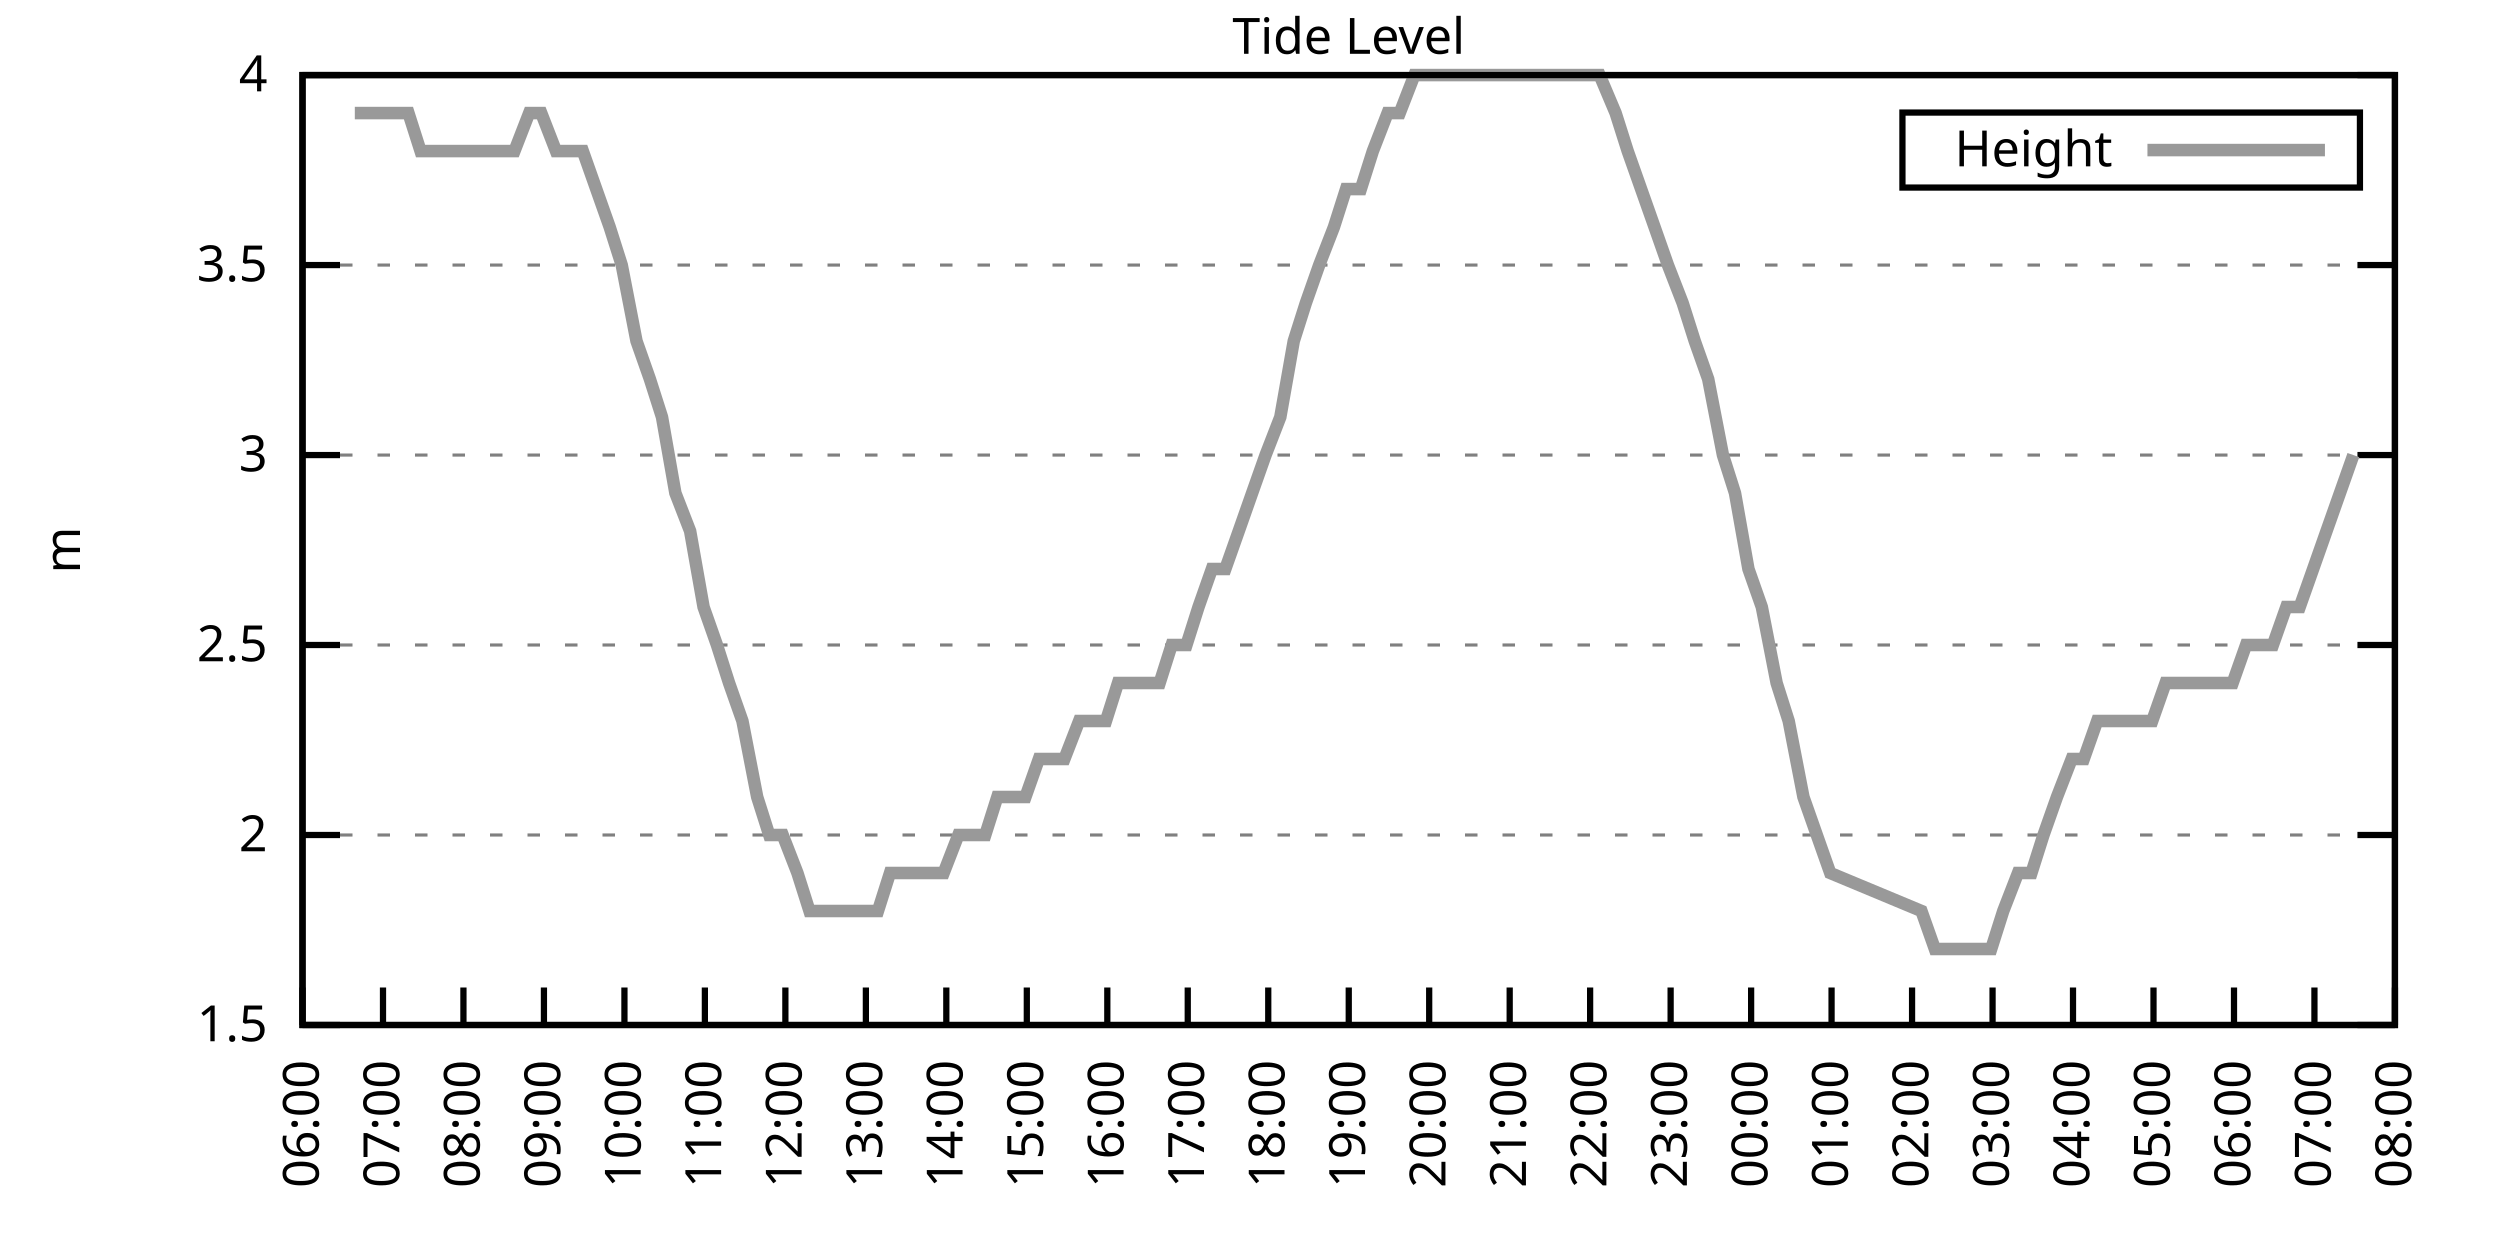
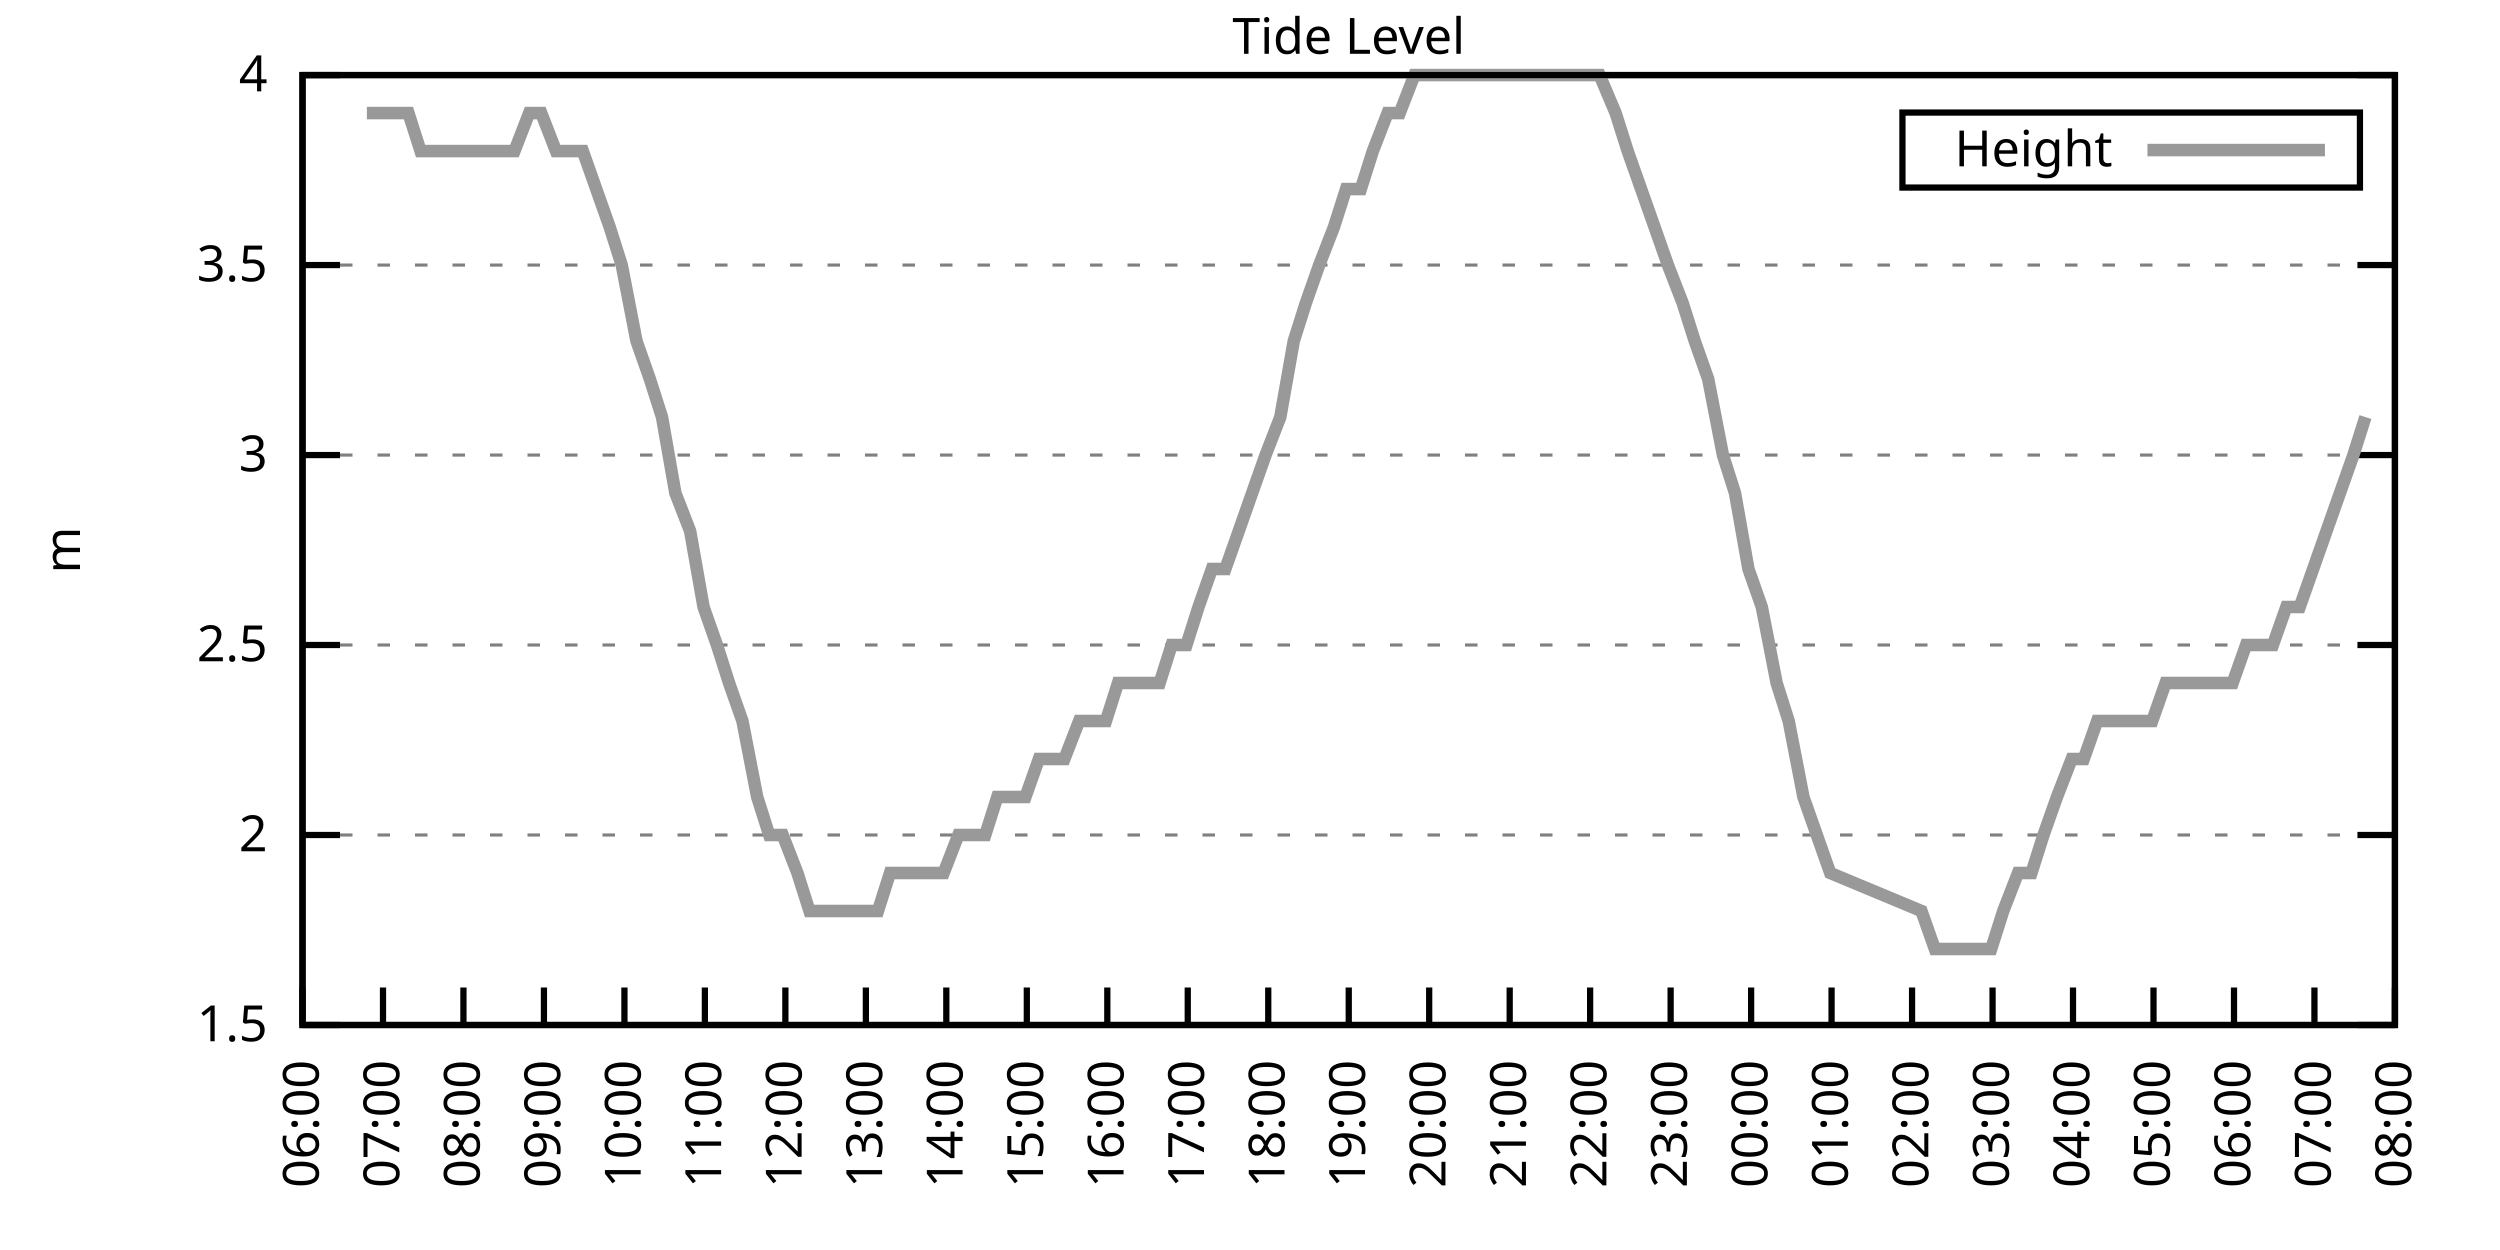
<svg xmlns="http://www.w3.org/2000/svg" xmlns:xlink="http://www.w3.org/1999/xlink" width="400" height="200" viewBox="0 0 400 200">
  <g id="gnuplot_canvas">
    <rect x="0" y="0" width="400" height="200" fill="none" />
    <defs>
      <circle id="gpDot" r="0.5" stroke-width="0.5" stroke="currentColor" />
      <path id="gpPt0" stroke-width="0.333" stroke="currentColor" d="M-1,0 h2 M0,-1 v2" />
      <path id="gpPt1" stroke-width="0.333" stroke="currentColor" d="M-1,-1 L1,1 M1,-1 L-1,1" />
      <path id="gpPt2" stroke-width="0.333" stroke="currentColor" d="M-1,0 L1,0 M0,-1 L0,1 M-1,-1 L1,1 M-1,1 L1,-1" />
      <rect id="gpPt3" stroke-width="0.333" stroke="currentColor" x="-1" y="-1" width="2" height="2" />
      <rect id="gpPt4" stroke-width="0.333" stroke="currentColor" fill="currentColor" x="-1" y="-1" width="2" height="2" />
      <circle id="gpPt5" stroke-width="0.333" stroke="currentColor" cx="0" cy="0" r="1" />
      <use xlink:href="#gpPt5" id="gpPt6" fill="currentColor" stroke="none" />
      <path id="gpPt7" stroke-width="0.333" stroke="currentColor" d="M0,-1.33 L-1.33,0.67 L1.33,0.67 z" />
      <use xlink:href="#gpPt7" id="gpPt8" fill="currentColor" stroke="none" />
      <use xlink:href="#gpPt7" id="gpPt9" stroke="currentColor" transform="rotate(180)" />
      <use xlink:href="#gpPt9" id="gpPt10" fill="currentColor" stroke="none" />
      <use xlink:href="#gpPt3" id="gpPt11" stroke="currentColor" transform="rotate(45)" />
      <use xlink:href="#gpPt11" id="gpPt12" fill="currentColor" stroke="none" />
      <path id="gpPt13" stroke-width="0.333" stroke="currentColor" d="M0,1.330 L1.265,0.411 L0.782,-1.067 L-0.782,-1.076 L-1.265,0.411 z" />
      <use xlink:href="#gpPt13" id="gpPt14" fill="currentColor" stroke="none" />
      <filter id="textbox" filterUnits="objectBoundingBox" x="0" y="0" height="1" width="1">
        <feFlood flood-color="white" flood-opacity="1" result="bgnd" />
        <feComposite in="SourceGraphic" in2="bgnd" operator="atop" />
      </filter>
      <filter id="greybox" filterUnits="objectBoundingBox" x="0" y="0" height="1" width="1">
        <feFlood flood-color="lightgrey" flood-opacity="1" result="grey" />
        <feComposite in="SourceGraphic" in2="grey" operator="atop" />
      </filter>
    </defs>
    <g fill="none" color="white" stroke="currentColor" stroke-width="1.00" stroke-linecap="butt" stroke-linejoin="miter">
</g>
    <g fill="none" color="black" stroke="currentColor" stroke-width="1.00" stroke-linecap="butt" stroke-linejoin="miter">
      <g stroke="none" shape-rendering="crispEdges">
        <polygon fill="rgb(255, 255, 255)" points="48.40,164.00 383.18,164.00 383.18,12.02 48.40,12.02 " />
      </g>
    </g>
    <g fill="none" color="black" stroke="currentColor" stroke-width="1.00" stroke-linecap="butt" stroke-linejoin="miter">
</g>
    <g fill="none" color="black" stroke="black" stroke-width="0.50" stroke-linecap="butt" stroke-linejoin="miter">
</g>
    <g fill="none" color="gray" stroke="currentColor" stroke-width="0.50" stroke-linecap="butt" stroke-linejoin="miter">
      <path stroke="gray" stroke-dasharray="2,4" class="gridline" d="M48.40,164.00 L383.19,164.00  " />
    </g>
    <g fill="none" color="gray" stroke="gray" stroke-width="1.00" stroke-linecap="butt" stroke-linejoin="miter">
</g>
    <g fill="none" color="black" stroke="currentColor" stroke-width="1.00" stroke-linecap="butt" stroke-linejoin="miter">
      <path stroke="black" d="M48.40,164.00 L54.40,164.00 M383.19,164.00 L377.19,164.00  " />
      <g transform="translate(42.80,166.60)" stroke="none" fill="black" font-family="Sans" font-size="8.00" text-anchor="end">
        <text>
          <tspan font-family="Sans"> 1.5</tspan>
        </text>
      </g>
    </g>
    <g fill="none" color="black" stroke="currentColor" stroke-width="1.00" stroke-linecap="butt" stroke-linejoin="miter">
</g>
    <g fill="none" color="black" stroke="black" stroke-width="0.50" stroke-linecap="butt" stroke-linejoin="miter">
</g>
    <g fill="none" color="gray" stroke="currentColor" stroke-width="0.50" stroke-linecap="butt" stroke-linejoin="miter">
      <path stroke="gray" stroke-dasharray="2,4" class="gridline" d="M48.40,133.60 L383.19,133.60  " />
    </g>
    <g fill="none" color="gray" stroke="gray" stroke-width="1.00" stroke-linecap="butt" stroke-linejoin="miter">
</g>
    <g fill="none" color="black" stroke="currentColor" stroke-width="1.00" stroke-linecap="butt" stroke-linejoin="miter">
      <path stroke="black" d="M48.40,133.60 L54.40,133.60 M383.19,133.60 L377.19,133.60  " />
      <g transform="translate(42.80,136.20)" stroke="none" fill="black" font-family="Sans" font-size="8.00" text-anchor="end">
        <text>
          <tspan font-family="Sans"> 2</tspan>
        </text>
      </g>
    </g>
    <g fill="none" color="black" stroke="currentColor" stroke-width="1.00" stroke-linecap="butt" stroke-linejoin="miter">
</g>
    <g fill="none" color="black" stroke="black" stroke-width="0.50" stroke-linecap="butt" stroke-linejoin="miter">
</g>
    <g fill="none" color="gray" stroke="currentColor" stroke-width="0.50" stroke-linecap="butt" stroke-linejoin="miter">
      <path stroke="gray" stroke-dasharray="2,4" class="gridline" d="M48.40,103.20 L383.19,103.20  " />
    </g>
    <g fill="none" color="gray" stroke="gray" stroke-width="1.00" stroke-linecap="butt" stroke-linejoin="miter">
</g>
    <g fill="none" color="black" stroke="currentColor" stroke-width="1.00" stroke-linecap="butt" stroke-linejoin="miter">
      <path stroke="black" d="M48.40,103.20 L54.40,103.20 M383.19,103.20 L377.19,103.20  " />
      <g transform="translate(42.80,105.80)" stroke="none" fill="black" font-family="Sans" font-size="8.00" text-anchor="end">
        <text>
          <tspan font-family="Sans"> 2.5</tspan>
        </text>
      </g>
    </g>
    <g fill="none" color="black" stroke="currentColor" stroke-width="1.00" stroke-linecap="butt" stroke-linejoin="miter">
</g>
    <g fill="none" color="black" stroke="black" stroke-width="0.50" stroke-linecap="butt" stroke-linejoin="miter">
</g>
    <g fill="none" color="gray" stroke="currentColor" stroke-width="0.50" stroke-linecap="butt" stroke-linejoin="miter">
      <path stroke="gray" stroke-dasharray="2,4" class="gridline" d="M48.40,72.81 L383.19,72.81  " />
    </g>
    <g fill="none" color="gray" stroke="gray" stroke-width="1.00" stroke-linecap="butt" stroke-linejoin="miter">
</g>
    <g fill="none" color="black" stroke="currentColor" stroke-width="1.00" stroke-linecap="butt" stroke-linejoin="miter">
      <path stroke="black" d="M48.40,72.81 L54.40,72.81 M383.19,72.81 L377.19,72.81  " />
      <g transform="translate(42.80,75.41)" stroke="none" fill="black" font-family="Sans" font-size="8.00" text-anchor="end">
        <text>
          <tspan font-family="Sans"> 3</tspan>
        </text>
      </g>
    </g>
    <g fill="none" color="black" stroke="currentColor" stroke-width="1.00" stroke-linecap="butt" stroke-linejoin="miter">
</g>
    <g fill="none" color="black" stroke="black" stroke-width="0.50" stroke-linecap="butt" stroke-linejoin="miter">
</g>
    <g fill="none" color="gray" stroke="currentColor" stroke-width="0.50" stroke-linecap="butt" stroke-linejoin="miter">
      <path stroke="gray" stroke-dasharray="2,4" class="gridline" d="M48.40,42.41 L383.19,42.41  " />
    </g>
    <g fill="none" color="gray" stroke="gray" stroke-width="1.00" stroke-linecap="butt" stroke-linejoin="miter">
</g>
    <g fill="none" color="black" stroke="currentColor" stroke-width="1.00" stroke-linecap="butt" stroke-linejoin="miter">
      <path stroke="black" d="M48.40,42.41 L54.40,42.41 M383.19,42.41 L377.19,42.41  " />
      <g transform="translate(42.80,45.01)" stroke="none" fill="black" font-family="Sans" font-size="8.00" text-anchor="end">
        <text>
          <tspan font-family="Sans"> 3.5</tspan>
        </text>
      </g>
    </g>
    <g fill="none" color="black" stroke="currentColor" stroke-width="1.00" stroke-linecap="butt" stroke-linejoin="miter">
</g>
    <g fill="none" color="black" stroke="black" stroke-width="0.50" stroke-linecap="butt" stroke-linejoin="miter">
</g>
    <g fill="none" color="gray" stroke="currentColor" stroke-width="0.50" stroke-linecap="butt" stroke-linejoin="miter">
      <path stroke="gray" stroke-dasharray="2,4" class="gridline" d="M48.40,12.01 L383.19,12.01  " />
    </g>
    <g fill="none" color="gray" stroke="gray" stroke-width="1.00" stroke-linecap="butt" stroke-linejoin="miter">
</g>
    <g fill="none" color="black" stroke="currentColor" stroke-width="1.00" stroke-linecap="butt" stroke-linejoin="miter">
      <path stroke="black" d="M48.40,12.01 L54.40,12.01 M383.19,12.01 L377.19,12.01  " />
      <g transform="translate(42.80,14.61)" stroke="none" fill="black" font-family="Sans" font-size="8.00" text-anchor="end">
        <text>
          <tspan font-family="Sans"> 4</tspan>
        </text>
      </g>
    </g>
    <g fill="none" color="black" stroke="currentColor" stroke-width="1.00" stroke-linecap="butt" stroke-linejoin="miter">
      <path stroke="black" d="M48.40,164.00 L48.40,158.00  " />
      <g transform="translate(51.00,169.60) rotate(270.00)" stroke="none" fill="black" font-family="Sans" font-size="8.00" text-anchor="end">
        <text>
          <tspan font-family="Sans">06:00</tspan>
        </text>
      </g>
    </g>
    <g fill="none" color="black" stroke="currentColor" stroke-width="1.00" stroke-linecap="butt" stroke-linejoin="miter">
      <path stroke="black" d="M61.28,164.00 L61.28,158.00  " />
      <g transform="translate(63.88,169.60) rotate(270.00)" stroke="none" fill="black" font-family="Sans" font-size="8.00" text-anchor="end">
        <text>
          <tspan font-family="Sans">07:00</tspan>
        </text>
      </g>
    </g>
    <g fill="none" color="black" stroke="currentColor" stroke-width="1.00" stroke-linecap="butt" stroke-linejoin="miter">
      <path stroke="black" d="M74.15,164.00 L74.15,158.00  " />
      <g transform="translate(76.75,169.60) rotate(270.00)" stroke="none" fill="black" font-family="Sans" font-size="8.00" text-anchor="end">
        <text>
          <tspan font-family="Sans">08:00</tspan>
        </text>
      </g>
    </g>
    <g fill="none" color="black" stroke="currentColor" stroke-width="1.00" stroke-linecap="butt" stroke-linejoin="miter">
      <path stroke="black" d="M87.03,164.00 L87.03,158.00  " />
      <g transform="translate(89.63,169.60) rotate(270.00)" stroke="none" fill="black" font-family="Sans" font-size="8.00" text-anchor="end">
        <text>
          <tspan font-family="Sans">09:00</tspan>
        </text>
      </g>
    </g>
    <g fill="none" color="black" stroke="currentColor" stroke-width="1.00" stroke-linecap="butt" stroke-linejoin="miter">
      <path stroke="black" d="M99.91,164.00 L99.91,158.00  " />
      <g transform="translate(102.51,169.60) rotate(270.00)" stroke="none" fill="black" font-family="Sans" font-size="8.00" text-anchor="end">
        <text>
          <tspan font-family="Sans">10:00</tspan>
        </text>
      </g>
    </g>
    <g fill="none" color="black" stroke="currentColor" stroke-width="1.00" stroke-linecap="butt" stroke-linejoin="miter">
      <path stroke="black" d="M112.78,164.00 L112.78,158.00  " />
      <g transform="translate(115.38,169.60) rotate(270.00)" stroke="none" fill="black" font-family="Sans" font-size="8.00" text-anchor="end">
        <text>
          <tspan font-family="Sans">11:00</tspan>
        </text>
      </g>
    </g>
    <g fill="none" color="black" stroke="currentColor" stroke-width="1.00" stroke-linecap="butt" stroke-linejoin="miter">
      <path stroke="black" d="M125.66,164.00 L125.66,158.00  " />
      <g transform="translate(128.26,169.60) rotate(270.00)" stroke="none" fill="black" font-family="Sans" font-size="8.00" text-anchor="end">
        <text>
          <tspan font-family="Sans">12:00</tspan>
        </text>
      </g>
    </g>
    <g fill="none" color="black" stroke="currentColor" stroke-width="1.00" stroke-linecap="butt" stroke-linejoin="miter">
      <path stroke="black" d="M138.54,164.00 L138.54,158.00  " />
      <g transform="translate(141.14,169.60) rotate(270.00)" stroke="none" fill="black" font-family="Sans" font-size="8.00" text-anchor="end">
        <text>
          <tspan font-family="Sans">13:00</tspan>
        </text>
      </g>
    </g>
    <g fill="none" color="black" stroke="currentColor" stroke-width="1.00" stroke-linecap="butt" stroke-linejoin="miter">
      <path stroke="black" d="M151.41,164.00 L151.41,158.00  " />
      <g transform="translate(154.01,169.60) rotate(270.00)" stroke="none" fill="black" font-family="Sans" font-size="8.00" text-anchor="end">
        <text>
          <tspan font-family="Sans">14:00</tspan>
        </text>
      </g>
    </g>
    <g fill="none" color="black" stroke="currentColor" stroke-width="1.00" stroke-linecap="butt" stroke-linejoin="miter">
      <path stroke="black" d="M164.29,164.00 L164.29,158.00  " />
      <g transform="translate(166.89,169.60) rotate(270.00)" stroke="none" fill="black" font-family="Sans" font-size="8.00" text-anchor="end">
        <text>
          <tspan font-family="Sans">15:00</tspan>
        </text>
      </g>
    </g>
    <g fill="none" color="black" stroke="currentColor" stroke-width="1.00" stroke-linecap="butt" stroke-linejoin="miter">
      <path stroke="black" d="M177.17,164.00 L177.17,158.00  " />
      <g transform="translate(179.77,169.60) rotate(270.00)" stroke="none" fill="black" font-family="Sans" font-size="8.00" text-anchor="end">
        <text>
          <tspan font-family="Sans">16:00</tspan>
        </text>
      </g>
    </g>
    <g fill="none" color="black" stroke="currentColor" stroke-width="1.00" stroke-linecap="butt" stroke-linejoin="miter">
      <path stroke="black" d="M190.04,164.00 L190.04,158.00  " />
      <g transform="translate(192.64,169.60) rotate(270.00)" stroke="none" fill="black" font-family="Sans" font-size="8.00" text-anchor="end">
        <text>
          <tspan font-family="Sans">17:00</tspan>
        </text>
      </g>
    </g>
    <g fill="none" color="black" stroke="currentColor" stroke-width="1.00" stroke-linecap="butt" stroke-linejoin="miter">
      <path stroke="black" d="M202.92,164.00 L202.92,158.00  " />
      <g transform="translate(205.52,169.60) rotate(270.00)" stroke="none" fill="black" font-family="Sans" font-size="8.00" text-anchor="end">
        <text>
          <tspan font-family="Sans">18:00</tspan>
        </text>
      </g>
    </g>
    <g fill="none" color="black" stroke="currentColor" stroke-width="1.00" stroke-linecap="butt" stroke-linejoin="miter">
      <path stroke="black" d="M215.80,164.00 L215.80,158.00  " />
      <g transform="translate(218.40,169.60) rotate(270.00)" stroke="none" fill="black" font-family="Sans" font-size="8.00" text-anchor="end">
        <text>
          <tspan font-family="Sans">19:00</tspan>
        </text>
      </g>
    </g>
    <g fill="none" color="black" stroke="currentColor" stroke-width="1.00" stroke-linecap="butt" stroke-linejoin="miter">
      <path stroke="black" d="M228.67,164.00 L228.67,158.00  " />
      <g transform="translate(231.27,169.60) rotate(270.00)" stroke="none" fill="black" font-family="Sans" font-size="8.00" text-anchor="end">
        <text>
          <tspan font-family="Sans">20:00</tspan>
        </text>
      </g>
    </g>
    <g fill="none" color="black" stroke="currentColor" stroke-width="1.00" stroke-linecap="butt" stroke-linejoin="miter">
      <path stroke="black" d="M241.55,164.00 L241.55,158.00  " />
      <g transform="translate(244.15,169.60) rotate(270.00)" stroke="none" fill="black" font-family="Sans" font-size="8.00" text-anchor="end">
        <text>
          <tspan font-family="Sans">21:00</tspan>
        </text>
      </g>
    </g>
    <g fill="none" color="black" stroke="currentColor" stroke-width="1.00" stroke-linecap="butt" stroke-linejoin="miter">
      <path stroke="black" d="M254.42,164.00 L254.42,158.00  " />
      <g transform="translate(257.02,169.60) rotate(270.00)" stroke="none" fill="black" font-family="Sans" font-size="8.00" text-anchor="end">
        <text>
          <tspan font-family="Sans">22:00</tspan>
        </text>
      </g>
    </g>
    <g fill="none" color="black" stroke="currentColor" stroke-width="1.00" stroke-linecap="butt" stroke-linejoin="miter">
      <path stroke="black" d="M267.30,164.00 L267.30,158.00  " />
      <g transform="translate(269.90,169.60) rotate(270.00)" stroke="none" fill="black" font-family="Sans" font-size="8.00" text-anchor="end">
        <text>
          <tspan font-family="Sans">23:00</tspan>
        </text>
      </g>
    </g>
    <g fill="none" color="black" stroke="currentColor" stroke-width="1.00" stroke-linecap="butt" stroke-linejoin="miter">
      <path stroke="black" d="M280.18,164.00 L280.18,158.00  " />
      <g transform="translate(282.78,169.60) rotate(270.00)" stroke="none" fill="black" font-family="Sans" font-size="8.00" text-anchor="end">
        <text>
          <tspan font-family="Sans">00:00</tspan>
        </text>
      </g>
    </g>
    <g fill="none" color="black" stroke="currentColor" stroke-width="1.00" stroke-linecap="butt" stroke-linejoin="miter">
      <path stroke="black" d="M293.05,164.00 L293.05,158.00  " />
      <g transform="translate(295.65,169.60) rotate(270.00)" stroke="none" fill="black" font-family="Sans" font-size="8.00" text-anchor="end">
        <text>
          <tspan font-family="Sans">01:00</tspan>
        </text>
      </g>
    </g>
    <g fill="none" color="black" stroke="currentColor" stroke-width="1.00" stroke-linecap="butt" stroke-linejoin="miter">
      <path stroke="black" d="M305.93,164.00 L305.93,158.00  " />
      <g transform="translate(308.53,169.60) rotate(270.00)" stroke="none" fill="black" font-family="Sans" font-size="8.00" text-anchor="end">
        <text>
          <tspan font-family="Sans">02:00</tspan>
        </text>
      </g>
    </g>
    <g fill="none" color="black" stroke="currentColor" stroke-width="1.00" stroke-linecap="butt" stroke-linejoin="miter">
      <path stroke="black" d="M318.81,164.00 L318.81,158.00  " />
      <g transform="translate(321.41,169.60) rotate(270.00)" stroke="none" fill="black" font-family="Sans" font-size="8.00" text-anchor="end">
        <text>
          <tspan font-family="Sans">03:00</tspan>
        </text>
      </g>
    </g>
    <g fill="none" color="black" stroke="currentColor" stroke-width="1.00" stroke-linecap="butt" stroke-linejoin="miter">
      <path stroke="black" d="M331.68,164.00 L331.68,158.00  " />
      <g transform="translate(334.28,169.60) rotate(270.00)" stroke="none" fill="black" font-family="Sans" font-size="8.00" text-anchor="end">
        <text>
          <tspan font-family="Sans">04:00</tspan>
        </text>
      </g>
    </g>
    <g fill="none" color="black" stroke="currentColor" stroke-width="1.00" stroke-linecap="butt" stroke-linejoin="miter">
      <path stroke="black" d="M344.56,164.00 L344.56,158.00  " />
      <g transform="translate(347.16,169.60) rotate(270.00)" stroke="none" fill="black" font-family="Sans" font-size="8.00" text-anchor="end">
        <text>
          <tspan font-family="Sans">05:00</tspan>
        </text>
      </g>
    </g>
    <g fill="none" color="black" stroke="currentColor" stroke-width="1.00" stroke-linecap="butt" stroke-linejoin="miter">
      <path stroke="black" d="M357.44,164.00 L357.44,158.00  " />
      <g transform="translate(360.04,169.60) rotate(270.00)" stroke="none" fill="black" font-family="Sans" font-size="8.00" text-anchor="end">
        <text>
          <tspan font-family="Sans">06:00</tspan>
        </text>
      </g>
    </g>
    <g fill="none" color="black" stroke="currentColor" stroke-width="1.00" stroke-linecap="butt" stroke-linejoin="miter">
      <path stroke="black" d="M370.31,164.00 L370.31,158.00  " />
      <g transform="translate(372.91,169.60) rotate(270.00)" stroke="none" fill="black" font-family="Sans" font-size="8.00" text-anchor="end">
        <text>
          <tspan font-family="Sans">07:00</tspan>
        </text>
      </g>
    </g>
    <g fill="none" color="black" stroke="currentColor" stroke-width="1.00" stroke-linecap="butt" stroke-linejoin="miter">
      <path stroke="black" d="M383.19,164.00 L383.19,158.00  " />
      <g transform="translate(385.79,169.60) rotate(270.00)" stroke="none" fill="black" font-family="Sans" font-size="8.00" text-anchor="end">
        <text>
          <tspan font-family="Sans">08:00</tspan>
        </text>
      </g>
    </g>
    <g fill="none" color="black" stroke="currentColor" stroke-width="1.00" stroke-linecap="butt" stroke-linejoin="miter">
</g>
    <g fill="none" color="black" stroke="currentColor" stroke-width="1.00" stroke-linecap="butt" stroke-linejoin="miter">
      <path stroke="black" d="M48.40,12.01 L48.40,164.00 L383.19,164.00 L383.19,12.01 L48.40,12.01 Z  " />
    </g>
    <g fill="none" color="black" stroke="currentColor" stroke-width="1.00" stroke-linecap="butt" stroke-linejoin="miter">
</g>
    <g fill="none" color="black" stroke="currentColor" stroke-width="1.00" stroke-linecap="butt" stroke-linejoin="miter">
      <path stroke="black" d="M304.39,30.01 L304.39,18.01 L377.59,18.01 L377.59,30.01 L304.39,30.01 Z  " />
    </g>
    <g id="Tide_level_plot_1">
      <g fill="none" color="white" stroke="black" stroke-width="2.00" stroke-linecap="butt" stroke-linejoin="miter">
</g>
      <g fill="none" color="black" stroke="currentColor" stroke-width="2.00" stroke-linecap="butt" stroke-linejoin="miter">
        <g transform="translate(337.99,26.61)" stroke="none" fill="black" font-family="Sans" font-size="8.00" text-anchor="end">
          <text>
            <tspan font-family="Sans">Height</tspan>
          </text>
        </g>
      </g>
      <g fill="none" color="black" stroke="currentColor" stroke-width="2.00" stroke-linecap="butt" stroke-linejoin="miter">
-         <path stroke="rgb(153, 153, 153)" d="M343.59,24.01 L371.99,24.01 M56.77,18.09 L58.70,18.09 L61.06,18.09 L62.99,18.09 L65.35,18.09 L67.29,24.17   L69.43,24.17 L71.79,24.17 L73.94,24.17 L76.08,24.17 L78.02,24.17 L80.16,24.17 L82.31,24.17 L84.67,18.09   L86.60,18.09 L88.96,24.17 L91.11,24.17 L93.25,24.17 L95.40,30.25 L97.55,36.33 L99.48,42.41 L101.84,54.57   L103.98,60.65 L105.92,66.73 L108.06,78.89 L110.42,84.97 L112.57,97.12 L114.71,103.20 L116.65,109.28 L118.79,115.36   L121.15,127.52 L123.08,133.60 L125.23,133.60 L127.59,139.68 L129.52,145.76 L131.67,145.76 L134.03,145.76 L135.96,145.76   L138.32,145.76 L140.47,145.76 L142.40,139.68 L144.54,139.68 L146.69,139.68 L149.05,139.68 L150.98,139.68 L153.34,133.60   L155.49,133.60 L157.64,133.60 L159.57,127.52 L161.71,127.52 L164.07,127.52 L166.22,121.44 L168.37,121.44 L170.30,121.44   L172.66,115.36 L174.59,115.36 L176.95,115.36 L178.88,109.28 L181.24,109.28 L183.39,109.28 L185.54,109.28 L187.47,103.20   L189.83,103.20 L191.76,97.12 L193.90,91.04 L196.05,91.04 L198.20,84.97 L200.34,78.89 L202.49,72.81 L204.85,66.73   L207.00,54.57 L208.93,48.49 L211.07,42.41 L213.43,36.33 L215.37,30.25 L217.73,30.25 L219.66,24.17 L222.02,18.09   L223.95,18.09 L226.31,12.01 L228.46,12.01 L230.60,12.01 L232.53,12.01 L234.68,12.01 L236.83,12.01 L238.97,12.01   L241.33,12.01 L243.26,12.01 L245.41,12.01 L247.56,12.01 L249.92,12.01 L252.06,12.01 L254.21,12.01 L255.93,12.01   L258.50,18.09 L260.43,24.17 L262.58,30.25 L264.73,36.33 L266.87,42.41 L269.23,48.49 L271.16,54.57 L273.31,60.65   L275.67,72.81 L277.60,78.89 L279.75,91.04 L281.89,97.12 L284.26,109.28 L286.19,115.36 L288.55,127.52 L290.69,133.60   L292.84,139.68 L307.43,145.76 L309.58,151.84 L312.15,151.84 L314.09,151.84 L316.23,151.84 L318.59,151.84 L320.52,145.76   L322.88,139.68 L325.03,139.68 L326.96,133.60 L329.11,127.52 L331.47,121.44 L333.40,121.44 L335.55,115.36 L337.91,115.36   L339.84,115.36 L341.99,115.36 L344.35,115.36 L346.49,109.28 L348.64,109.28 L350.57,109.28 L352.93,109.28 L354.86,109.28   L357.22,109.28 L359.37,103.20 L361.51,103.20 L363.66,103.20 L365.81,97.12 L367.95,97.12 L370.10,91.04 L372.24,84.97   L374.39,78.89 L376.54,72.81  " />
+         <path stroke="rgb(153, 153, 153)" d="M343.59,24.01 L371.99,24.01 M58.70,18.09 L61.06,18.09 L62.99,18.09 L65.35,18.09 L67.29,24.17 L69.43,24.17   L71.79,24.17 L73.94,24.17 L76.08,24.17 L78.02,24.17 L80.16,24.17 L82.31,24.17 L84.67,18.09 L86.60,18.09   L88.96,24.17 L91.11,24.17 L93.25,24.17 L95.40,30.25 L97.55,36.33 L99.48,42.41 L101.84,54.57 L103.98,60.65   L105.92,66.73 L108.06,78.89 L110.42,84.97 L112.57,97.12 L114.71,103.20 L116.65,109.28 L118.79,115.36 L121.15,127.52   L123.08,133.60 L125.23,133.60 L127.59,139.68 L129.52,145.76 L131.67,145.76 L134.03,145.76 L135.96,145.76 L138.32,145.76   L140.47,145.76 L142.40,139.68 L144.54,139.68 L146.69,139.68 L149.05,139.68 L150.98,139.68 L153.34,133.60 L155.49,133.60   L157.64,133.60 L159.57,127.52 L161.71,127.52 L164.07,127.52 L166.22,121.44 L168.37,121.44 L170.30,121.44 L172.66,115.36   L174.59,115.36 L176.95,115.36 L178.88,109.28 L181.24,109.28 L183.39,109.28 L185.54,109.28 L187.47,103.20 L189.83,103.20   L191.76,97.12 L193.90,91.04 L196.05,91.04 L198.20,84.97 L200.34,78.89 L202.49,72.81 L204.85,66.73 L207.00,54.57   L208.93,48.49 L211.07,42.41 L213.43,36.33 L215.37,30.25 L217.73,30.25 L219.66,24.17 L222.02,18.09 L223.95,18.09   L226.31,12.01 L228.46,12.01 L230.60,12.01 L232.53,12.01 L234.68,12.01 L236.83,12.01 L238.97,12.01 L241.33,12.01   L243.26,12.01 L245.41,12.01 L247.56,12.01 L249.92,12.01 L252.06,12.01 L254.21,12.01 L255.93,12.01 L258.50,18.09   L260.43,24.17 L262.58,30.25 L264.73,36.33 L266.87,42.41 L269.23,48.49 L271.16,54.57 L273.31,60.65 L275.67,72.81   L277.60,78.89 L279.75,91.04 L281.89,97.12 L284.26,109.28 L286.19,115.36 L288.55,127.52 L290.69,133.60 L292.84,139.68   L307.43,145.76 L309.58,151.84 L312.15,151.84 L314.09,151.84 L316.23,151.84 L318.59,151.84 L320.52,145.76 L322.88,139.68   L325.03,139.68 L326.96,133.60 L329.11,127.52 L331.47,121.44 L333.40,121.44 L335.55,115.36 L337.91,115.36 L339.84,115.36   L341.99,115.36 L344.35,115.36 L346.49,109.28 L348.64,109.28 L350.57,109.28 L352.93,109.28 L354.86,109.28 L357.22,109.28   L359.37,103.20 L361.51,103.20 L363.66,103.20 L365.81,97.12 L367.95,97.12 L370.10,91.04 L372.24,84.97 L374.39,78.89   L376.54,72.81 L378.47,66.73  " />
      </g>
    </g>
    <g fill="none" color="black" stroke="currentColor" stroke-width="2.00" stroke-linecap="butt" stroke-linejoin="miter">
</g>
    <g fill="none" color="black" stroke="black" stroke-width="1.00" stroke-linecap="butt" stroke-linejoin="miter">
</g>
    <g fill="none" color="black" stroke="currentColor" stroke-width="1.00" stroke-linecap="butt" stroke-linejoin="miter">
      <path stroke="black" d="M48.40,12.01 L48.40,164.00 L383.19,164.00 L383.19,12.01 L48.40,12.01 Z  " />
      <g transform="translate(12.80,88.01) rotate(270.00)" stroke="none" fill="black" font-family="Sans" font-size="8.00" text-anchor="middle">
        <text>
          <tspan font-family="Sans">m</tspan>
        </text>
      </g>
    </g>
    <g fill="none" color="black" stroke="currentColor" stroke-width="1.00" stroke-linecap="butt" stroke-linejoin="miter">
</g>
    <g fill="none" color="black" stroke="currentColor" stroke-width="1.00" stroke-linecap="butt" stroke-linejoin="miter">
      <g transform="translate(215.79,8.61)" stroke="none" fill="black" font-family="Sans" font-size="8.00" text-anchor="middle">
        <text>
          <tspan font-family="Sans">Tide Level</tspan>
        </text>
      </g>
    </g>
    <g fill="none" color="black" stroke="currentColor" stroke-width="1.00" stroke-linecap="butt" stroke-linejoin="miter">
</g>
  </g>
</svg>
